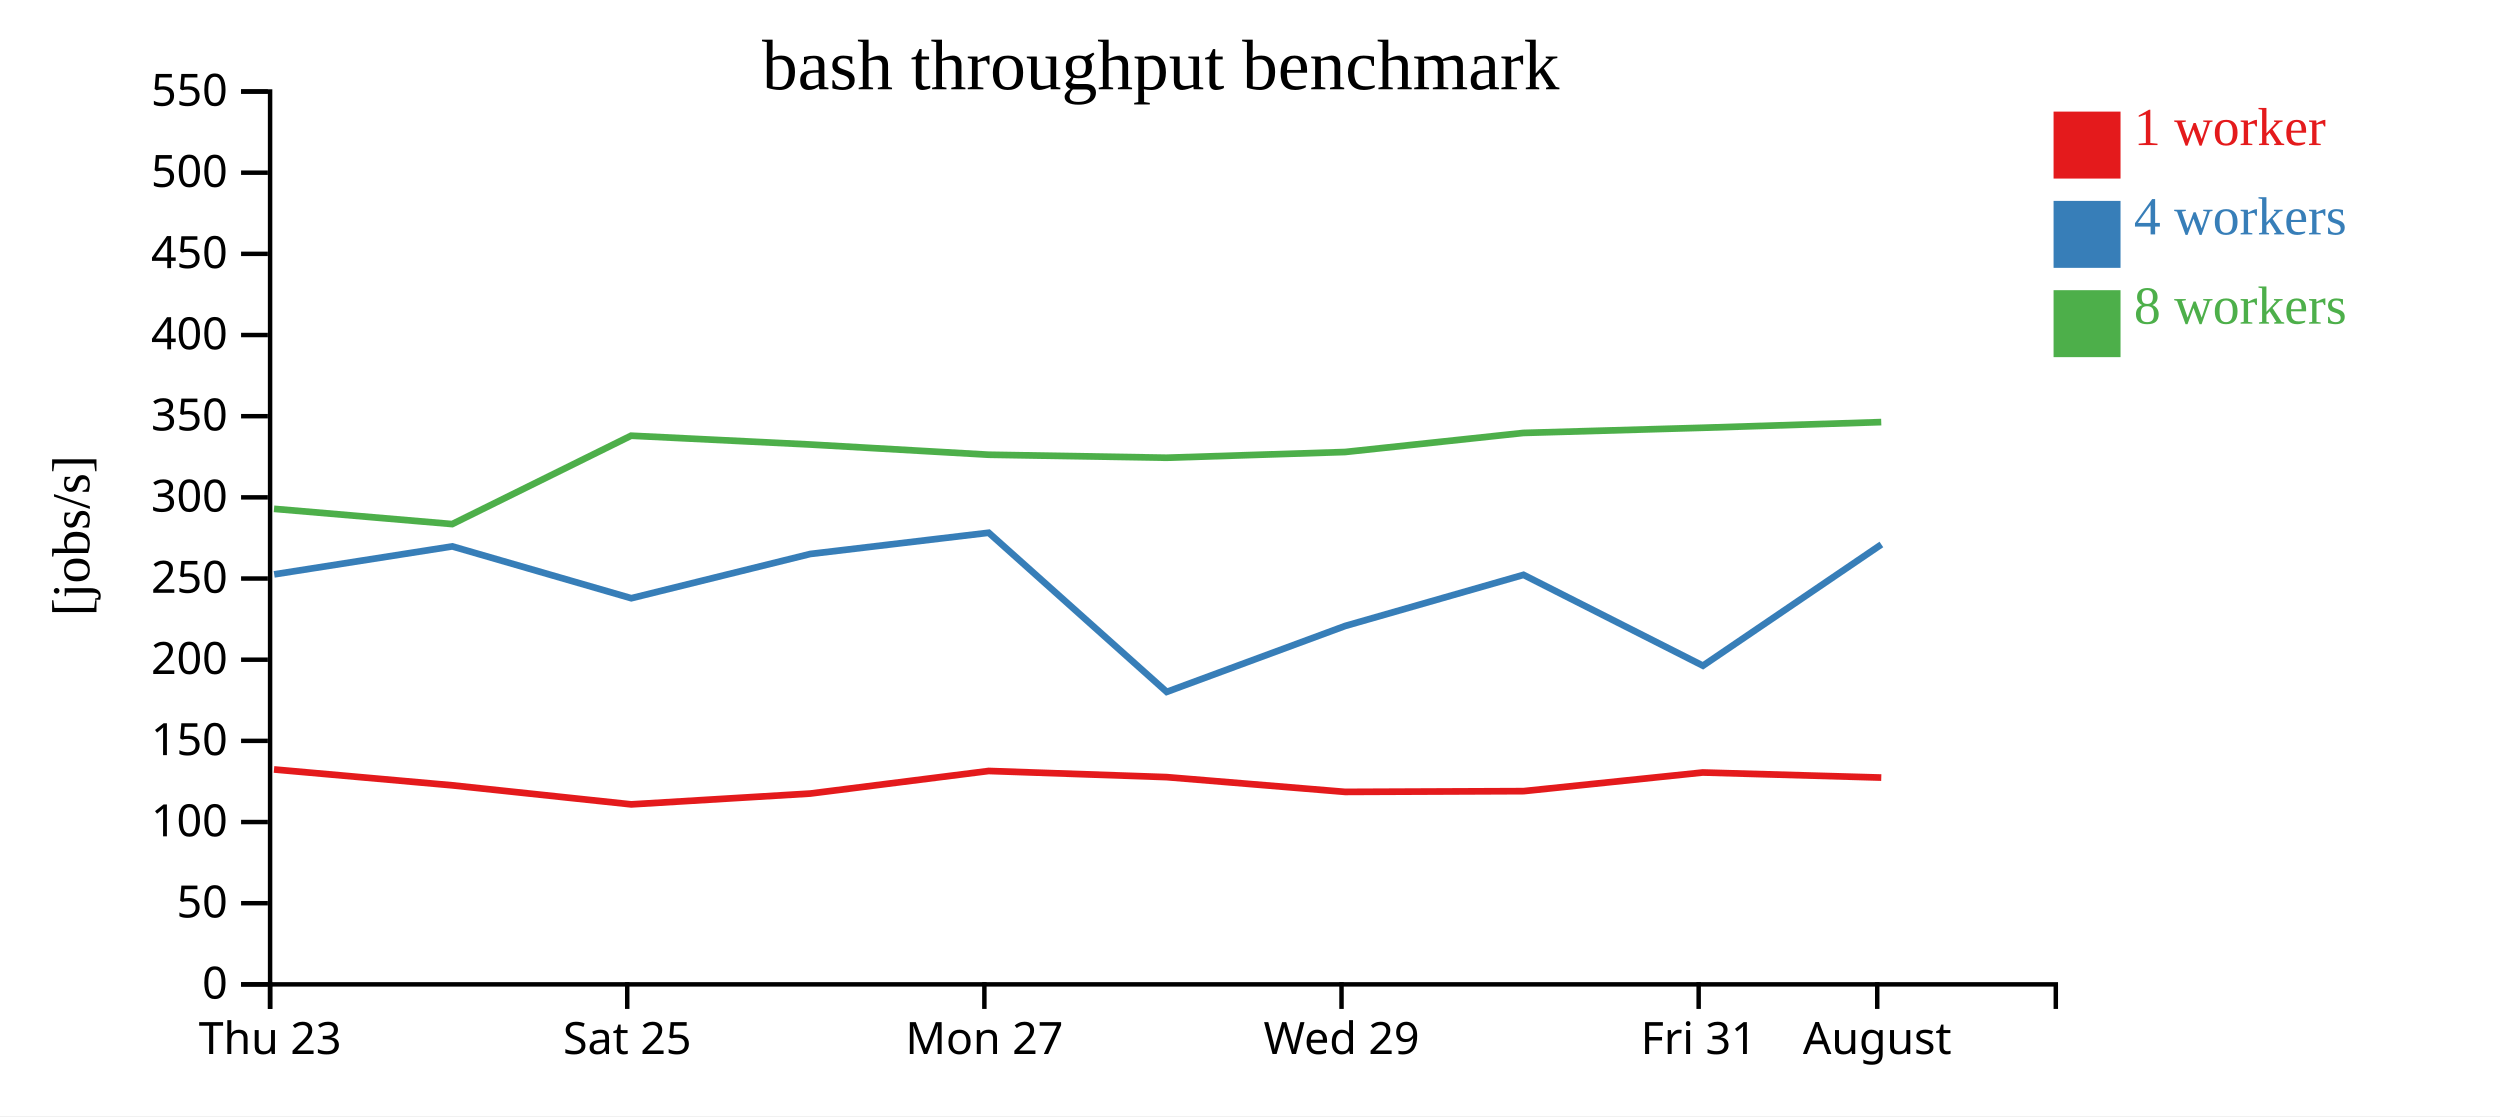
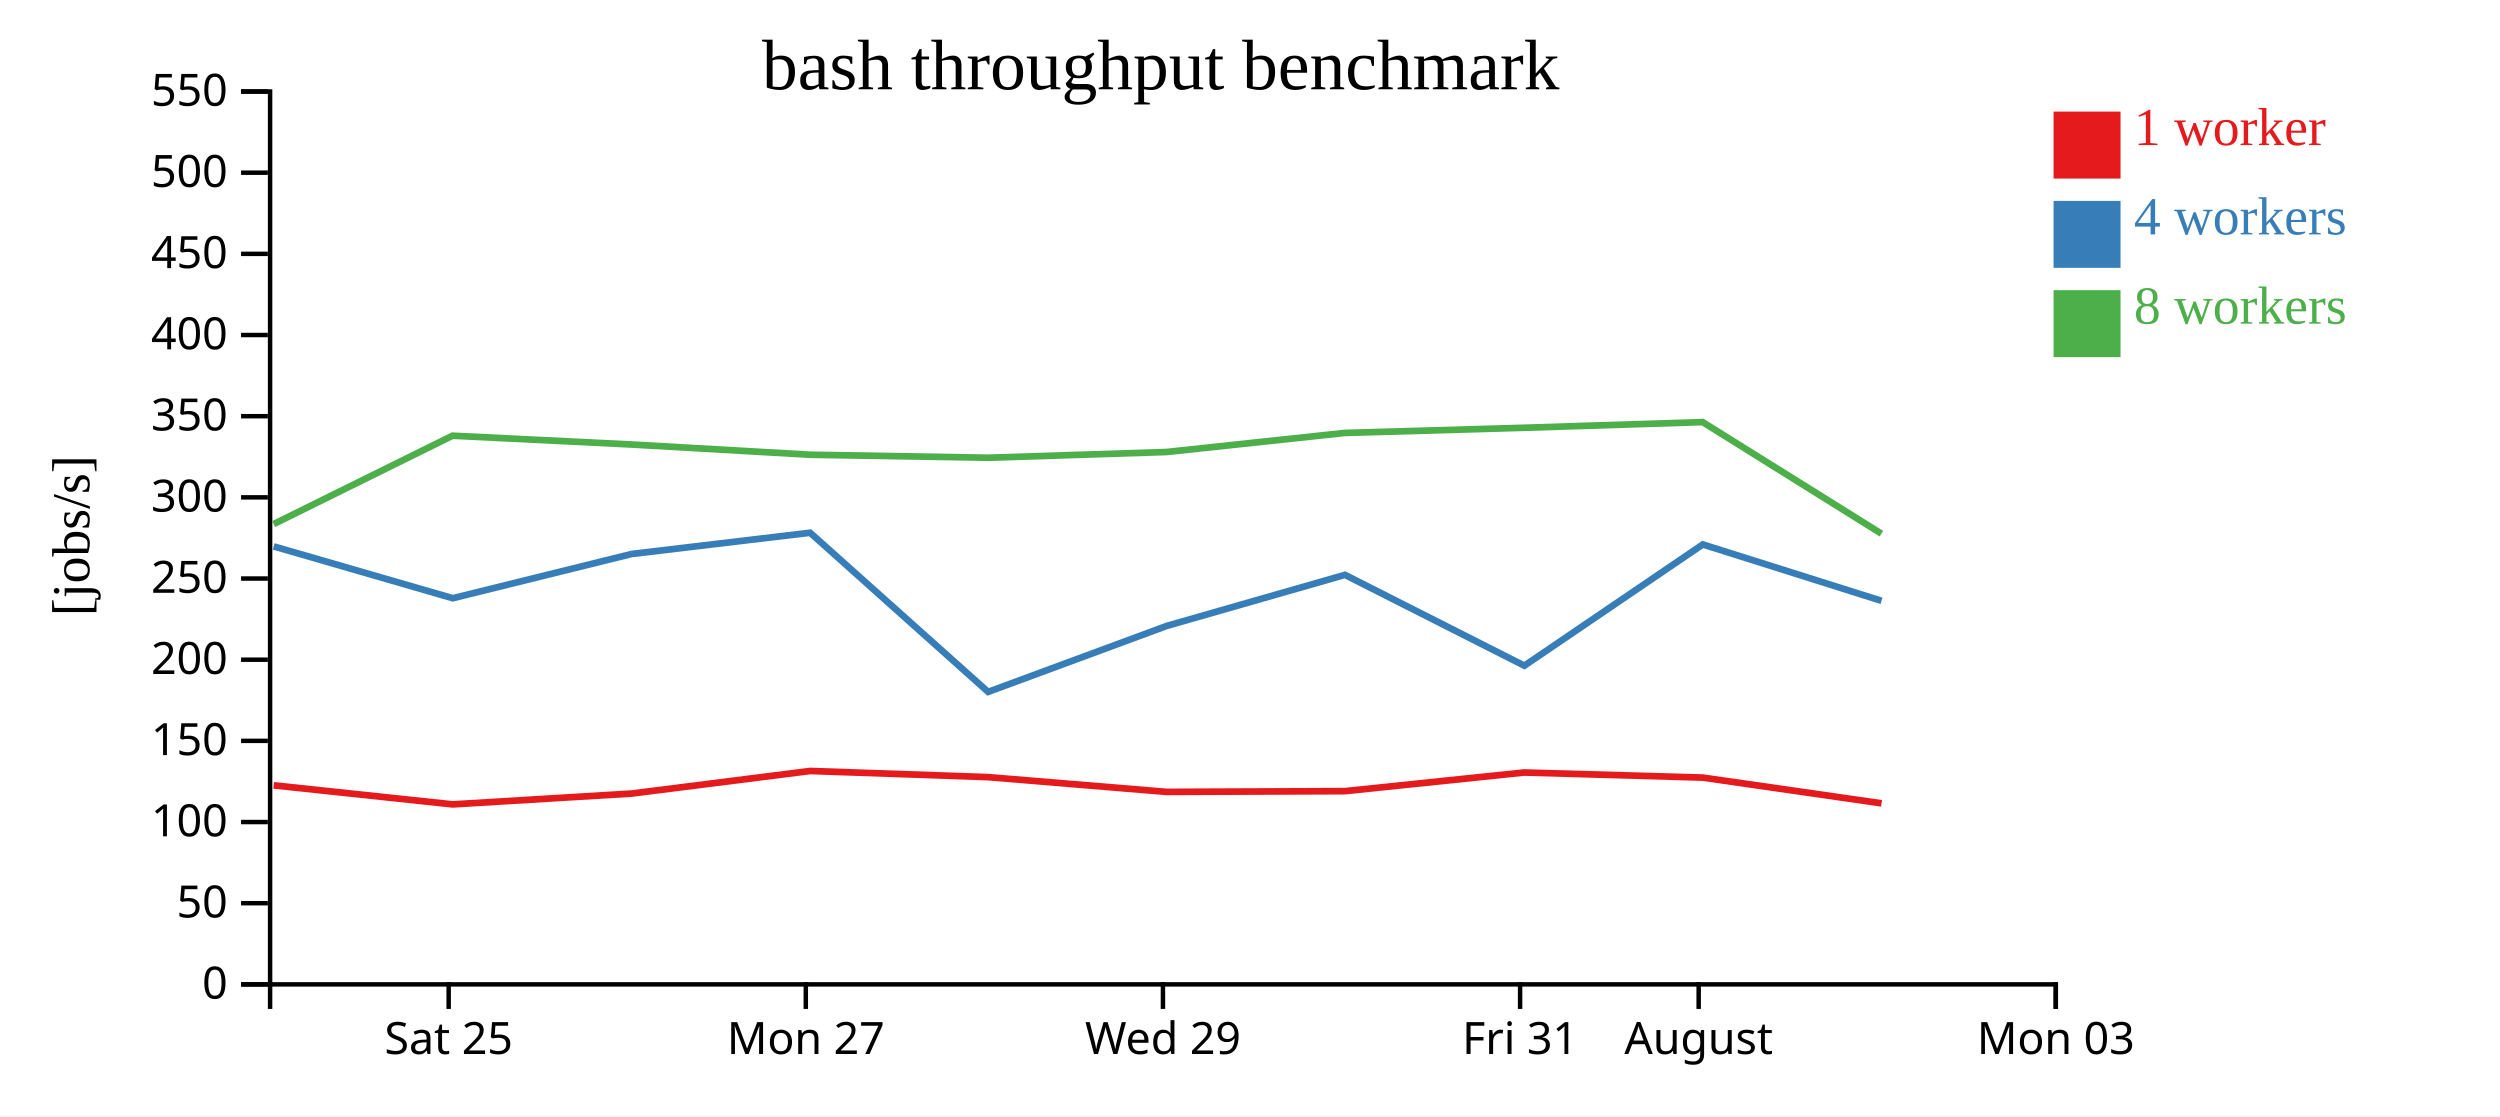
<svg xmlns="http://www.w3.org/2000/svg" width="560" height="250">
  <rect width="100%" height="100%" fill="white" />
  <g transform="translate(60,20)">
    <g transform="translate(0,200)" fill="none" font-size="10" font-family="sans-serif" text-anchor="middle">
      <path class="domain" stroke="currentColor" d="M0.5,6V0.5H400.5V6" />
-       <g class="tick" opacity="1" transform="translate(0.5,0)">
-         <line stroke="currentColor" y2="6" />
-         <text fill="currentColor" y="9" dy="0.71em">Thu 23</text>
-       </g>
-       <g class="tick" opacity="1" transform="translate(80.5,0)">
+       <g class="tick" opacity="1" transform="translate(40.5,0)">
        <line stroke="currentColor" y2="6" />
        <text fill="currentColor" y="9" dy="0.71em">Sat 25</text>
      </g>
-       <g class="tick" opacity="1" transform="translate(160.5,0)">
+       <g class="tick" opacity="1" transform="translate(120.5,0)">
        <line stroke="currentColor" y2="6" />
        <text fill="currentColor" y="9" dy="0.71em">Mon 27</text>
      </g>
-       <g class="tick" opacity="1" transform="translate(240.5,0)">
+       <g class="tick" opacity="1" transform="translate(200.5,0)">
        <line stroke="currentColor" y2="6" />
        <text fill="currentColor" y="9" dy="0.71em">Wed 29</text>
      </g>
-       <g class="tick" opacity="1" transform="translate(320.5,0)">
+       <g class="tick" opacity="1" transform="translate(280.5,0)">
        <line stroke="currentColor" y2="6" />
        <text fill="currentColor" y="9" dy="0.71em">Fri 31</text>
      </g>
-       <g class="tick" opacity="1" transform="translate(360.5,0)">
+       <g class="tick" opacity="1" transform="translate(320.5,0)">
        <line stroke="currentColor" y2="6" />
        <text fill="currentColor" y="9" dy="0.71em">August</text>
+       </g>
+       <g class="tick" opacity="1" transform="translate(400.5,0)">
+         <line stroke="currentColor" y2="6" />
+         <text fill="currentColor" y="9" dy="0.71em">Mon 03</text>
      </g>
    </g>
    <g fill="none" font-size="10" font-family="sans-serif" text-anchor="end">
      <path class="domain" stroke="currentColor" d="M-6,200.5H0.5V0.5H-6" />
      <g class="tick" opacity="1" transform="translate(0,200.5)">
        <line stroke="currentColor" x2="-6" />
        <text fill="currentColor" x="-9" dy="0.32em">0</text>
      </g>
      <g class="tick" opacity="1" transform="translate(0,182.3182)">
        <line stroke="currentColor" x2="-6" />
        <text fill="currentColor" x="-9" dy="0.32em">50</text>
      </g>
      <g class="tick" opacity="1" transform="translate(0,164.1364)">
        <line stroke="currentColor" x2="-6" />
        <text fill="currentColor" x="-9" dy="0.32em">100</text>
      </g>
      <g class="tick" opacity="1" transform="translate(0,145.9545)">
        <line stroke="currentColor" x2="-6" />
        <text fill="currentColor" x="-9" dy="0.32em">150</text>
      </g>
      <g class="tick" opacity="1" transform="translate(0,127.7727)">
        <line stroke="currentColor" x2="-6" />
        <text fill="currentColor" x="-9" dy="0.32em">200</text>
      </g>
      <g class="tick" opacity="1" transform="translate(0,109.5909)">
        <line stroke="currentColor" x2="-6" />
        <text fill="currentColor" x="-9" dy="0.32em">250</text>
      </g>
      <g class="tick" opacity="1" transform="translate(0,91.40909)">
        <line stroke="currentColor" x2="-6" />
        <text fill="currentColor" x="-9" dy="0.32em">300</text>
      </g>
      <g class="tick" opacity="1" transform="translate(0,73.22727)">
        <line stroke="currentColor" x2="-6" />
        <text fill="currentColor" x="-9" dy="0.32em">350</text>
      </g>
      <g class="tick" opacity="1" transform="translate(0,55.04545)">
        <line stroke="currentColor" x2="-6" />
        <text fill="currentColor" x="-9" dy="0.32em">400</text>
      </g>
      <g class="tick" opacity="1" transform="translate(0,36.86364)">
        <line stroke="currentColor" x2="-6" />
        <text fill="currentColor" x="-9" dy="0.32em">450</text>
      </g>
      <g class="tick" opacity="1" transform="translate(0,18.68182)">
        <line stroke="currentColor" x2="-6" />
        <text fill="currentColor" x="-9" dy="0.32em">500</text>
      </g>
      <g class="tick" opacity="1" transform="translate(0,0.5)">
        <line stroke="currentColor" x2="-6" />
        <text fill="currentColor" x="-9" dy="0.32em">550</text>
      </g>
    </g>
    <text text-anchor="middle" style="font-size: 12px" transform="rotate(-90)" y="-40" x="-100">[jobs/s]</text>
    <text text-anchor="middle" style="font-size: 16px" y="0" x="200">bash throughput benchmark</text>
-     <path class="line" fill="none" stroke="#e41a1c" stroke-width="1.5" d="M1.375,152.357L41.299,155.915L81.396,160.182L121.492,157.756L161.469,152.698L201.303,154.075L241.314,157.385L281.269,157.217L321.412,153.04L361.406,154.179" />
-     <path class="line" fill="none" stroke="#377eb8" stroke-width="1.5" d="M1.418,108.657L41.314,102.393L81.409,114.003L121.485,104.092L161.472,99.335L201.34,134.984L241.332,120.211L281.266,108.768L321.455,129.116L361.426,101.958" />
-     <path class="line" fill="none" stroke="#4daf4a" stroke-width="1.5" d="M1.378,93.978L41.293,97.394L81.368,77.598L121.46,79.571L161.449,81.86L201.289,82.534L241.3,81.249L281.241,76.977L321.387,75.821L361.397,74.55" />
+     <path class="line" fill="none" stroke="#e41a1c" stroke-width="1.5" d="M1.299,155.915L41.396,160.182L81.492,157.756L121.469,152.698L161.303,154.075L201.314,157.385L241.269,157.217L281.412,153.04L321.406,154.179L361.469,159.948" />
+     <path class="line" fill="none" stroke="#377eb8" stroke-width="1.5" d="M1.314,102.393L41.409,114.003L81.485,104.092L121.472,99.335L161.34,134.984L201.332,120.211L241.266,108.768L281.455,129.116L321.426,101.958L361.461,114.589" />
+     <path class="line" fill="none" stroke="#4daf4a" stroke-width="1.5" d="M1.293,97.394L41.368,77.598L81.46,79.571L121.449,81.86L161.289,82.534L201.3,81.249L241.241,76.977L281.387,75.821L321.397,74.55L361.433,99.543" />
    <rect class="dot" x="400" y="5" width="15" height="15" style="fill: #e41a1c;" />
    <rect class="dot" x="400" y="25" width="15" height="15" style="fill: #377eb8;" />
    <rect class="dot" x="400" y="45" width="15" height="15" style="fill: #4daf4a;" />
    <text class="label" x="418" y="12.5" style="fill: #e41a1c; alignment-baseline: middle;" text-anchor="left">1 worker</text>
    <text class="label" x="418" y="32.5" style="fill: #377eb8; alignment-baseline: middle;" text-anchor="left">4 workers</text>
    <text class="label" x="418" y="52.5" style="fill: #4daf4a; alignment-baseline: middle;" text-anchor="left">8 workers</text>
  </g>
</svg>
